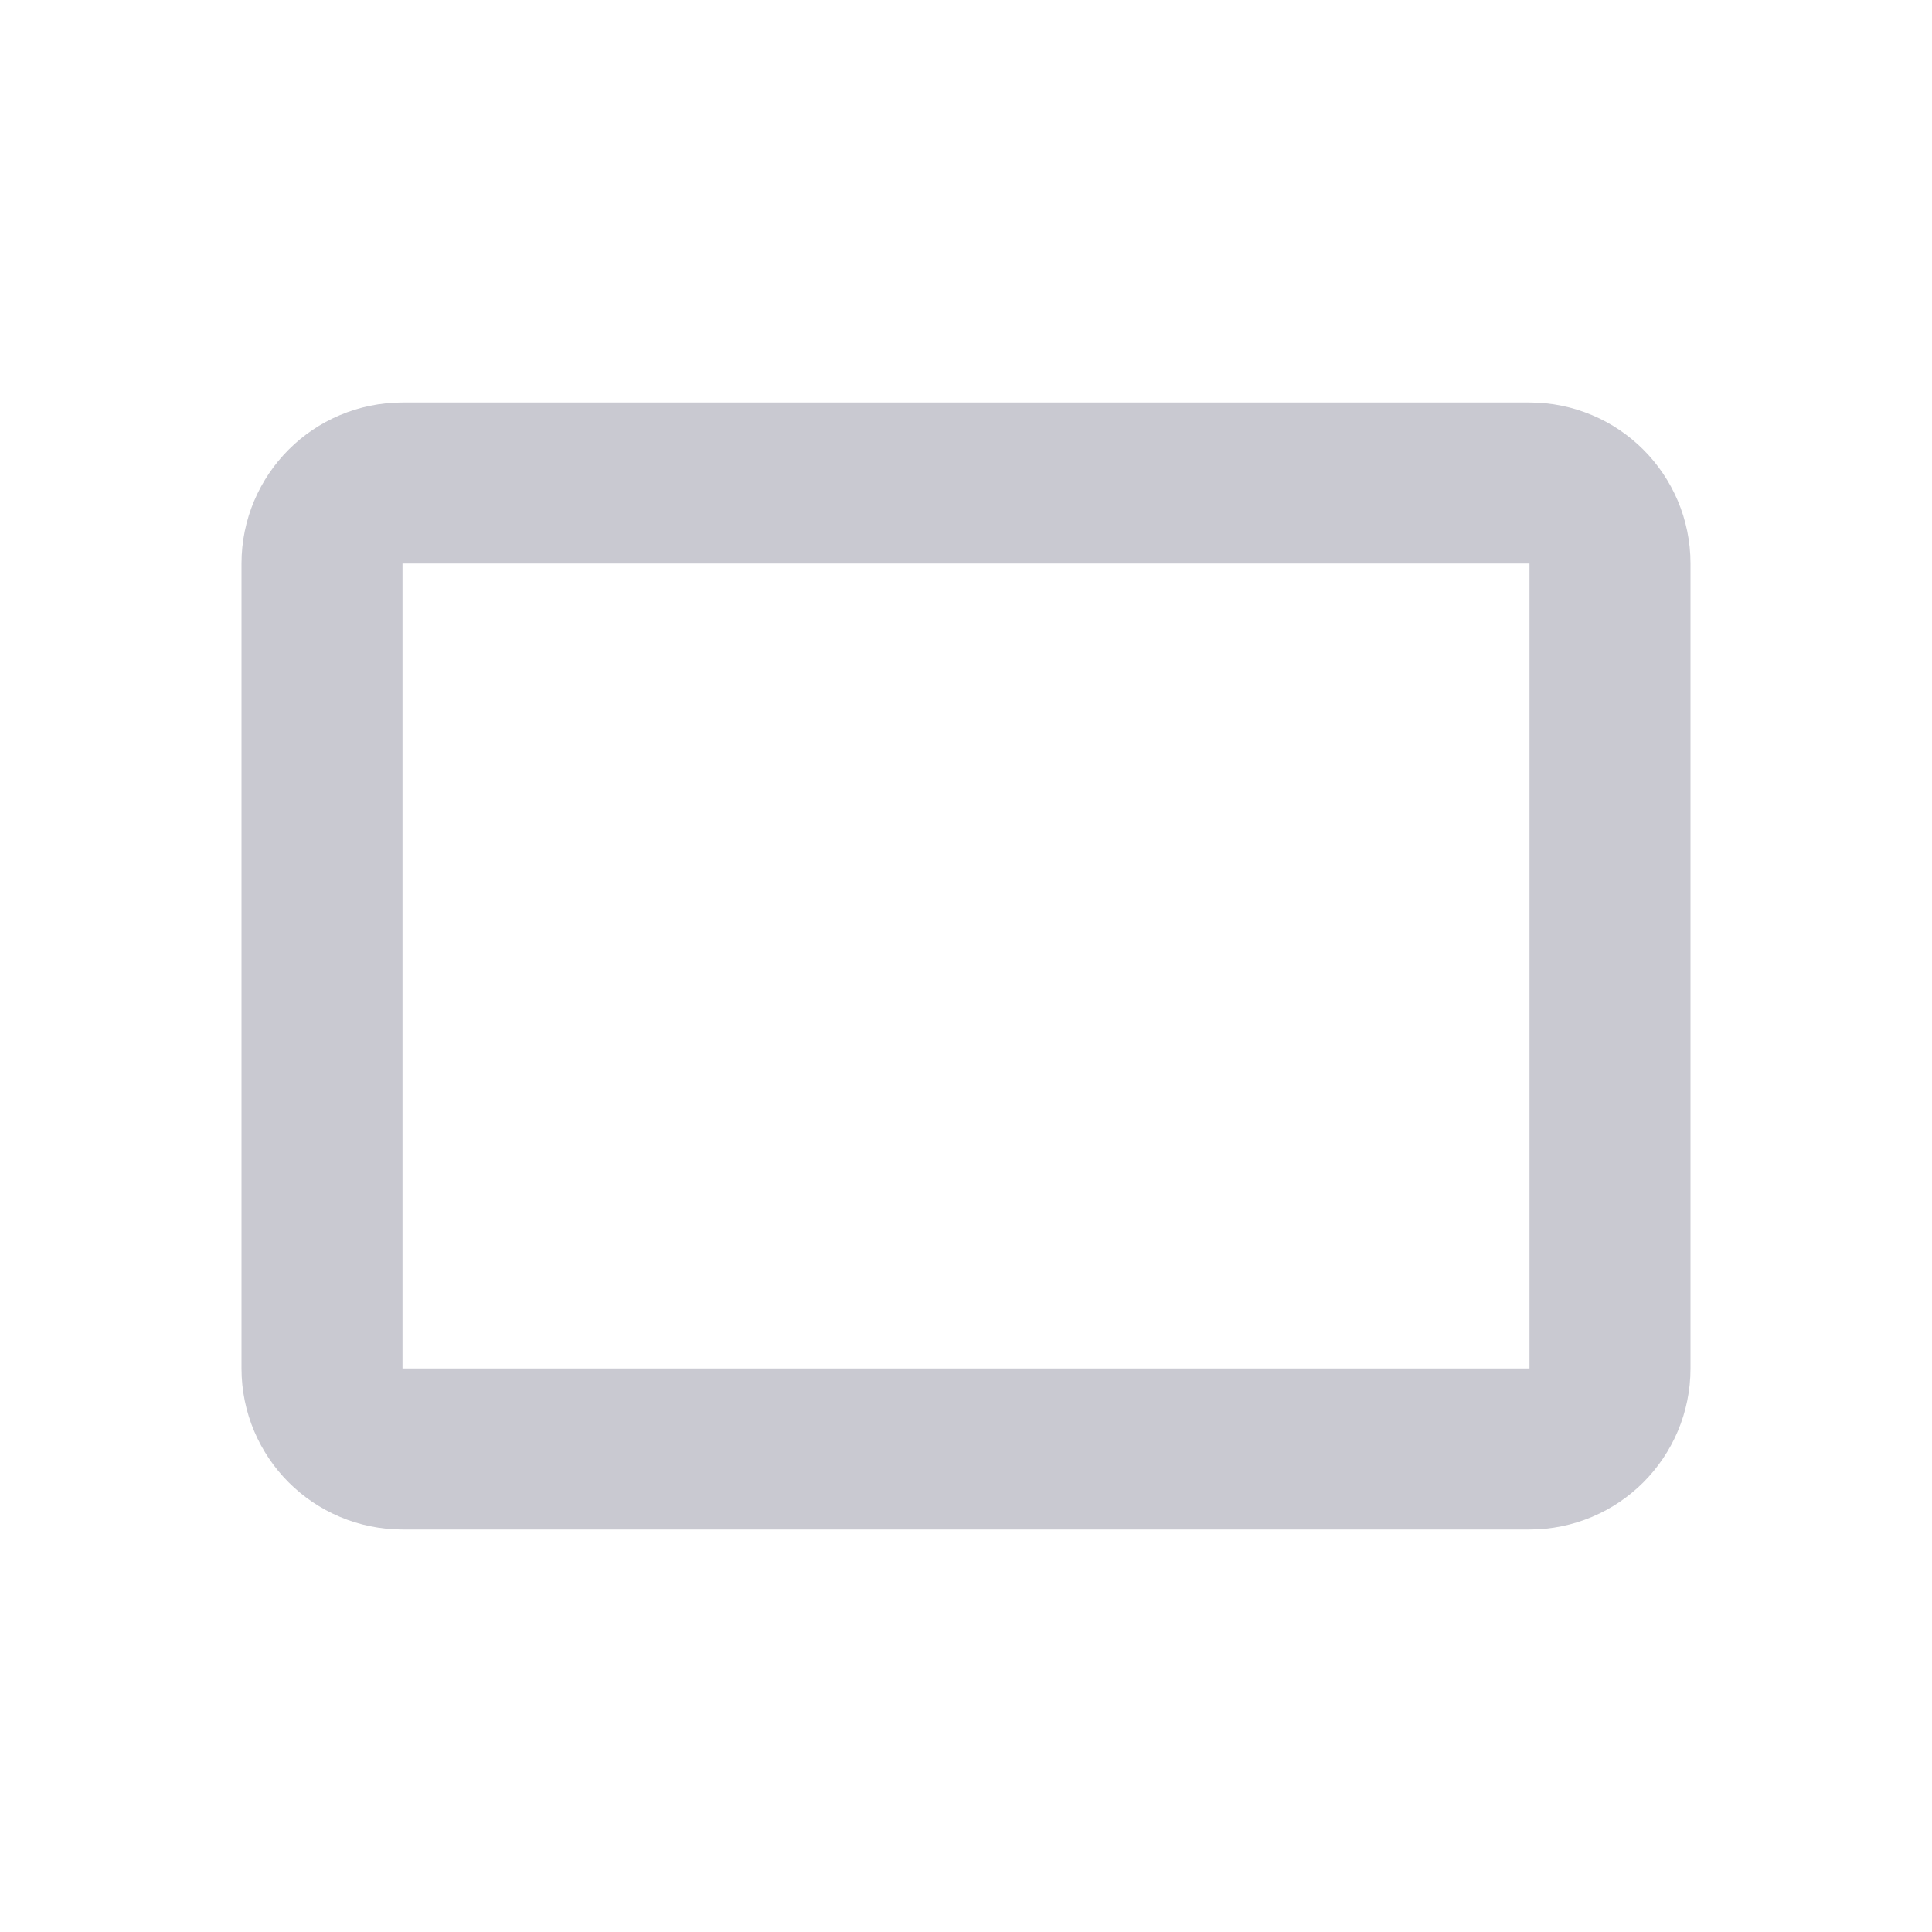
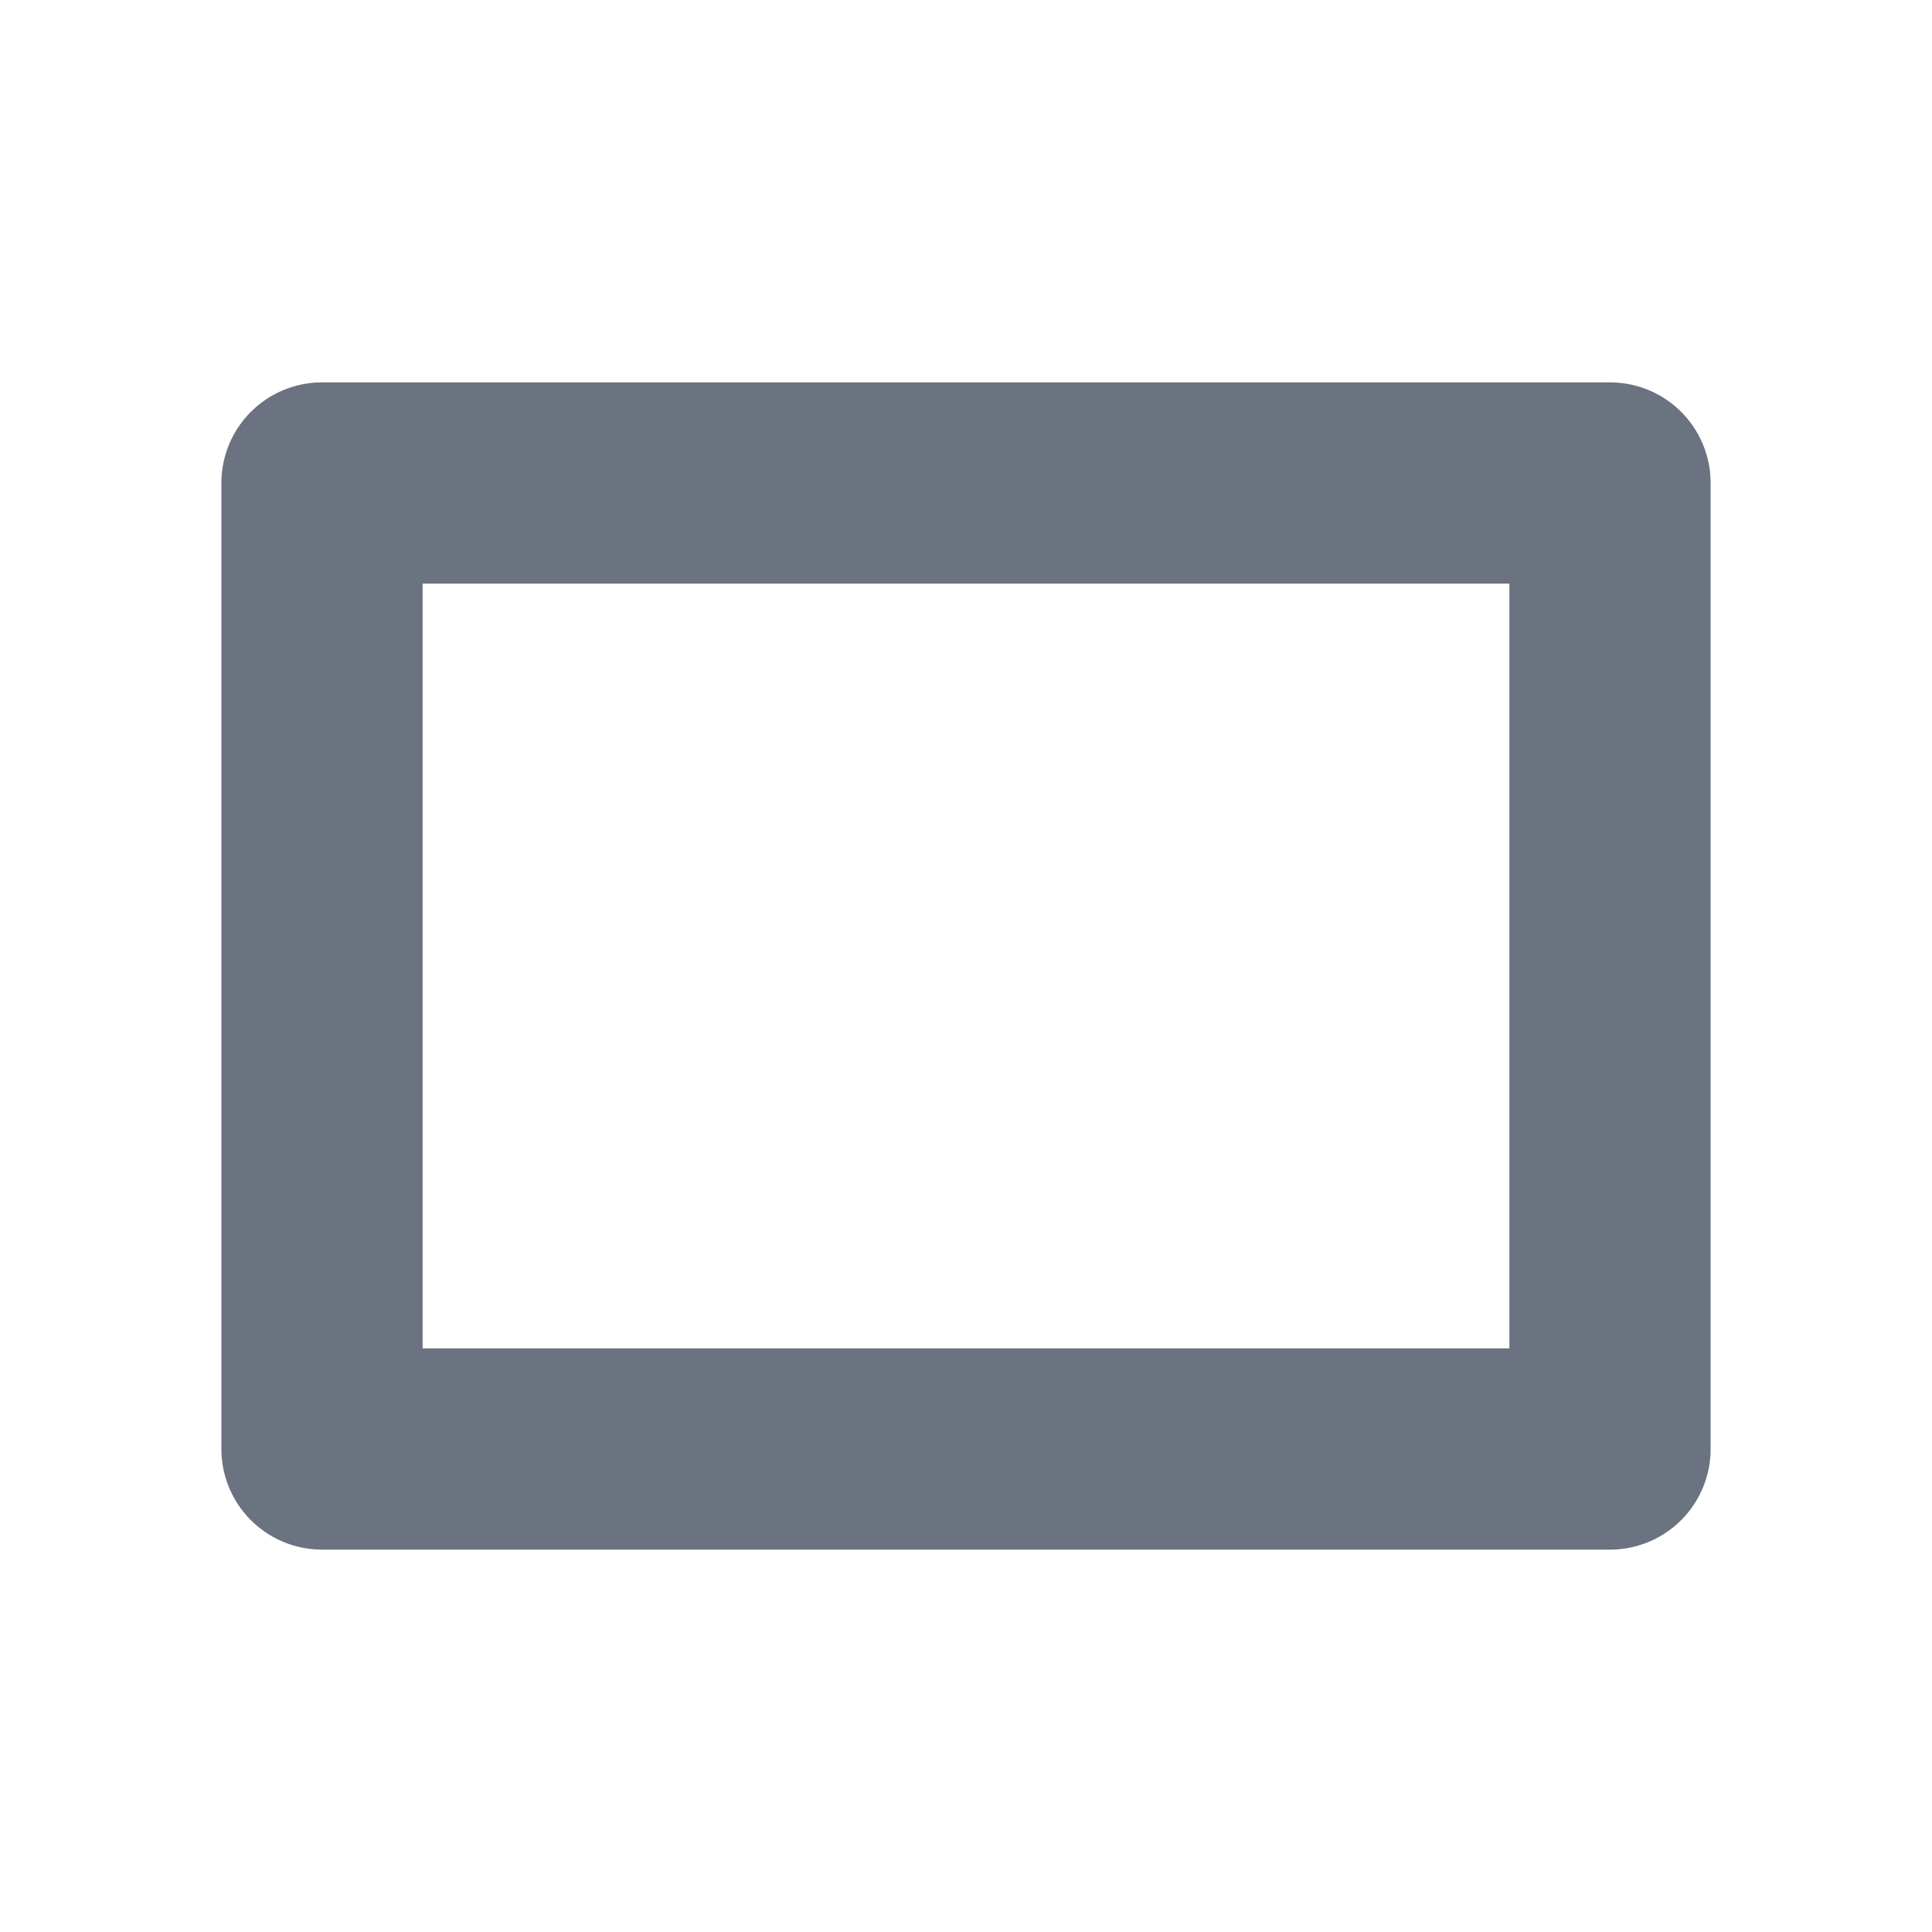
- <svg width="16" height="16" viewBox="0 0 24 24" fill="none" stroke="#c9c9d1" stroke-width="2" stroke-linejoin="round">
-   <rect x="4" y="6" width="16" height="12" rx="1" />
+ <svg xmlns="http://www.w3.org/2000/svg" width="24" height="24" viewBox="0 0 24 24" fill="none" stroke="#6b7280" stroke-width="2.5" stroke-linecap="round" stroke-linejoin="round">
+   <rect x="4" y="6" width="16" height="12" />
</svg>
